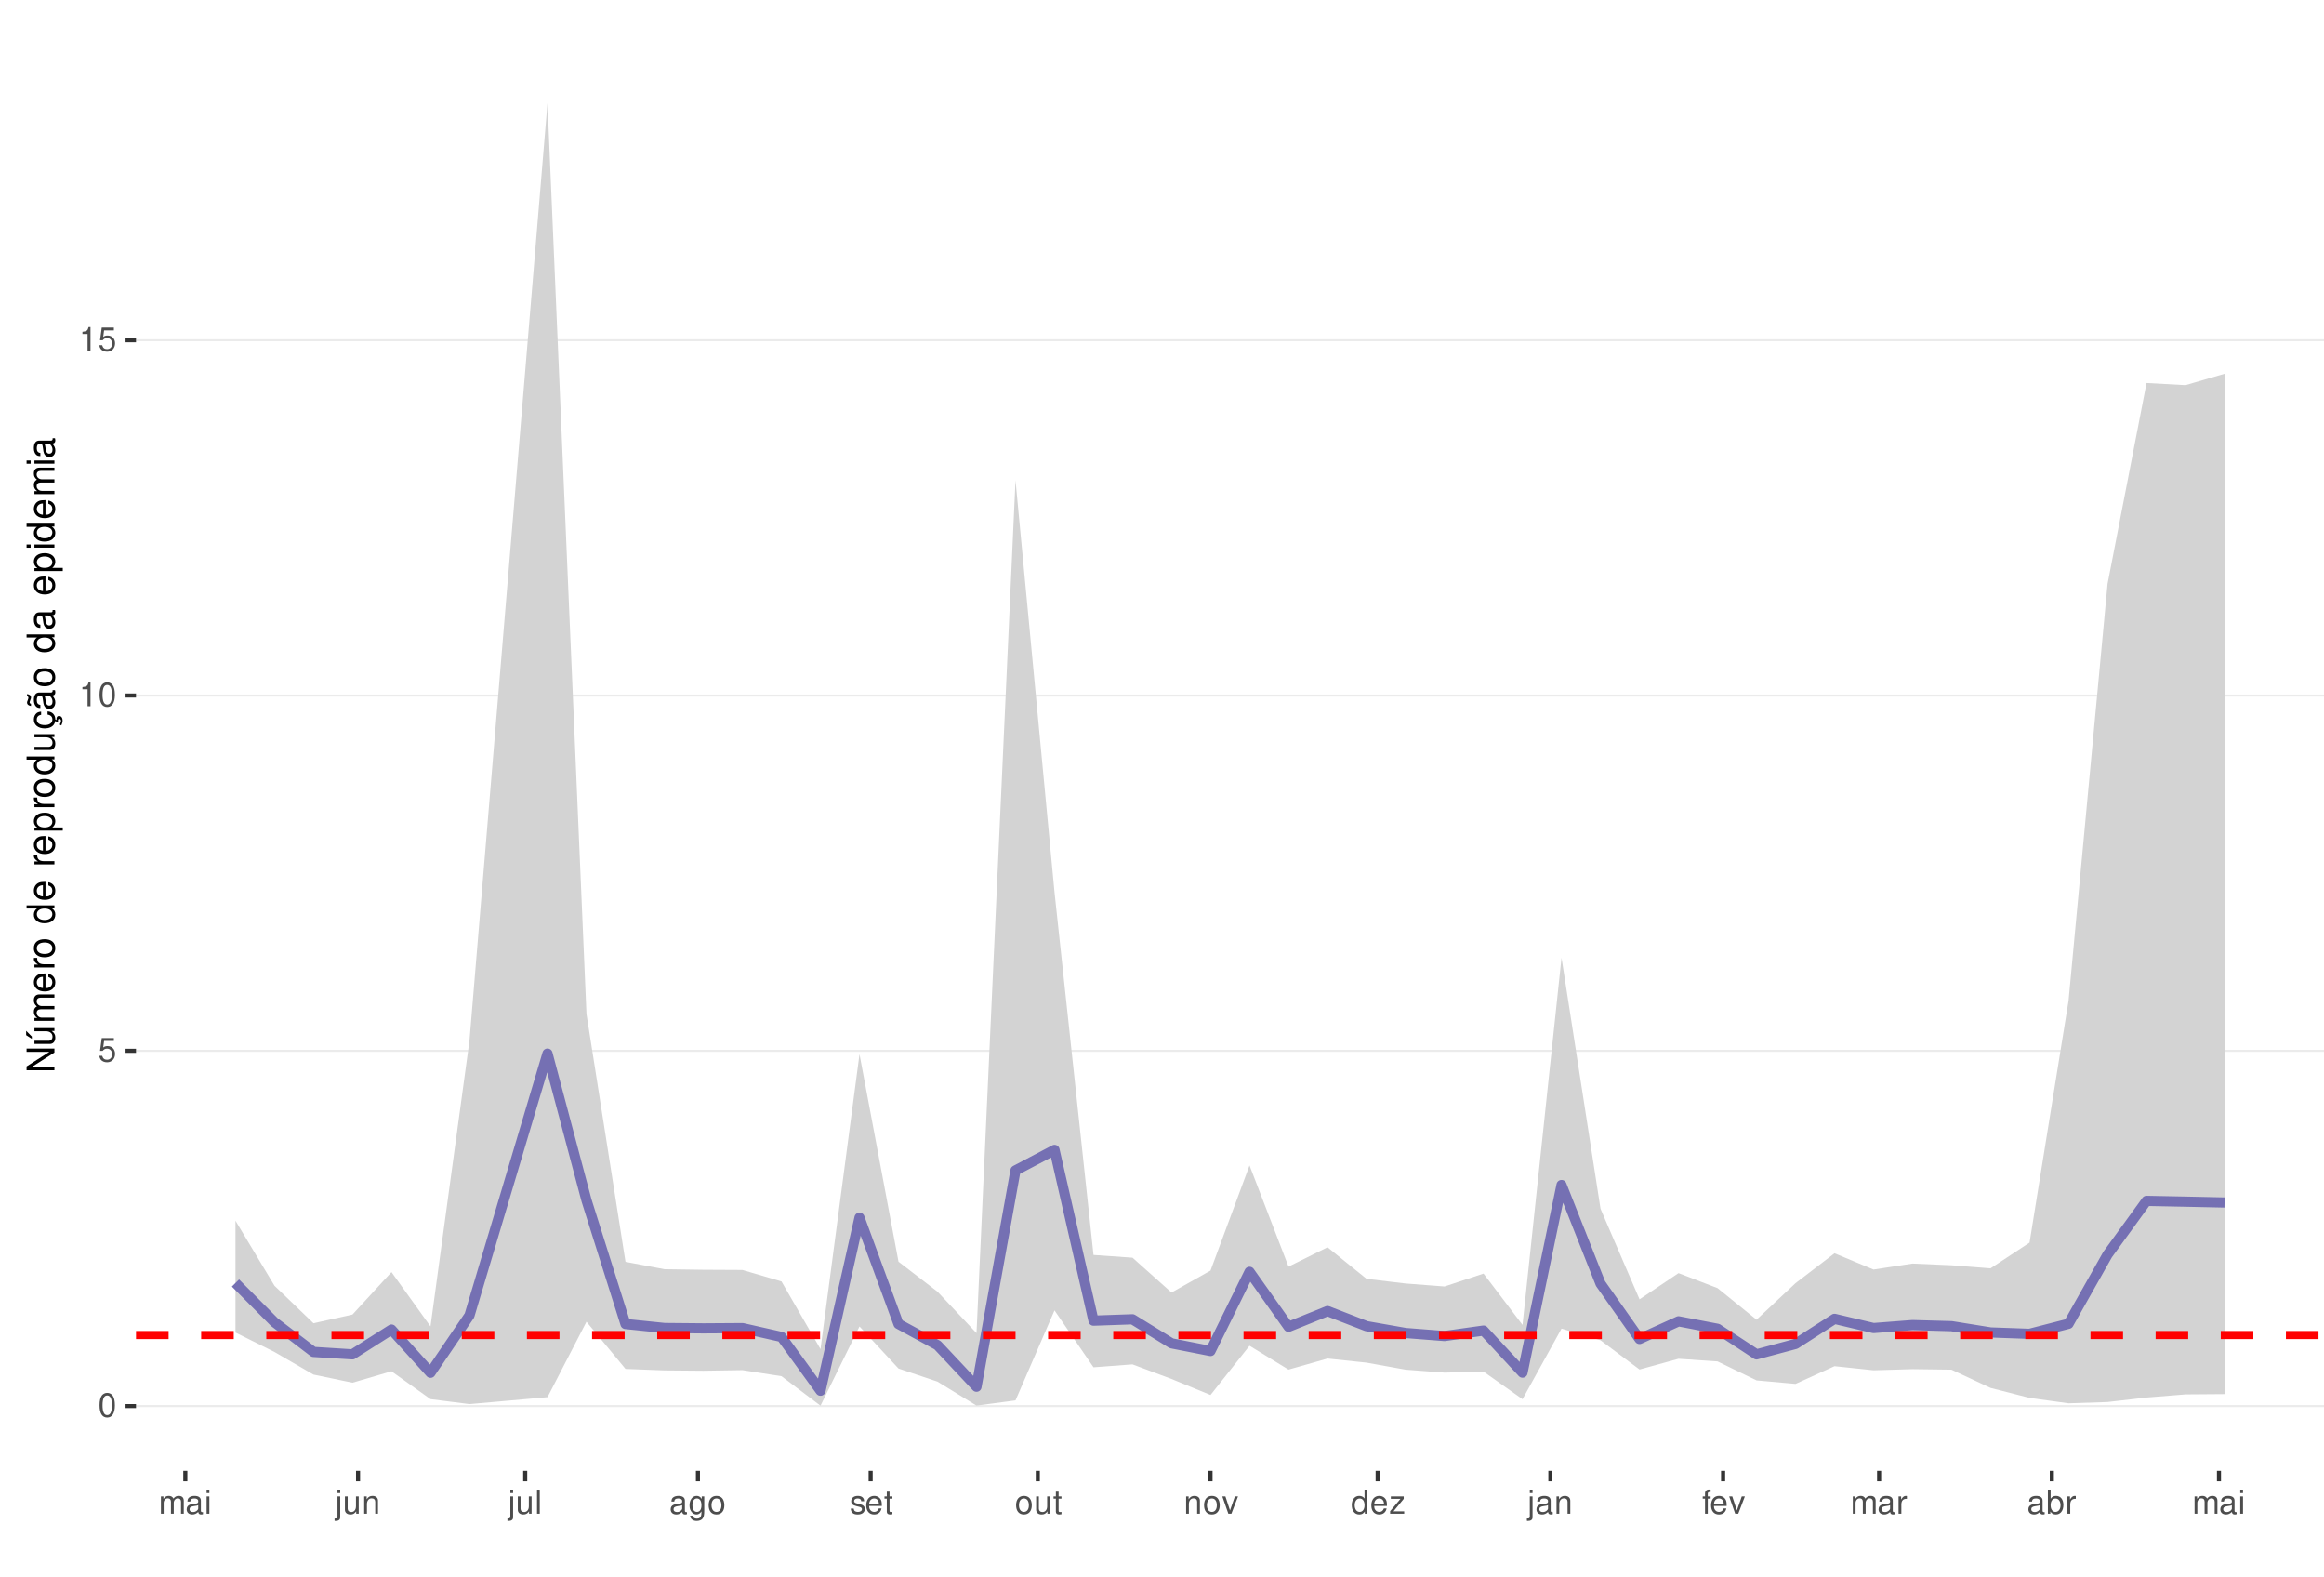
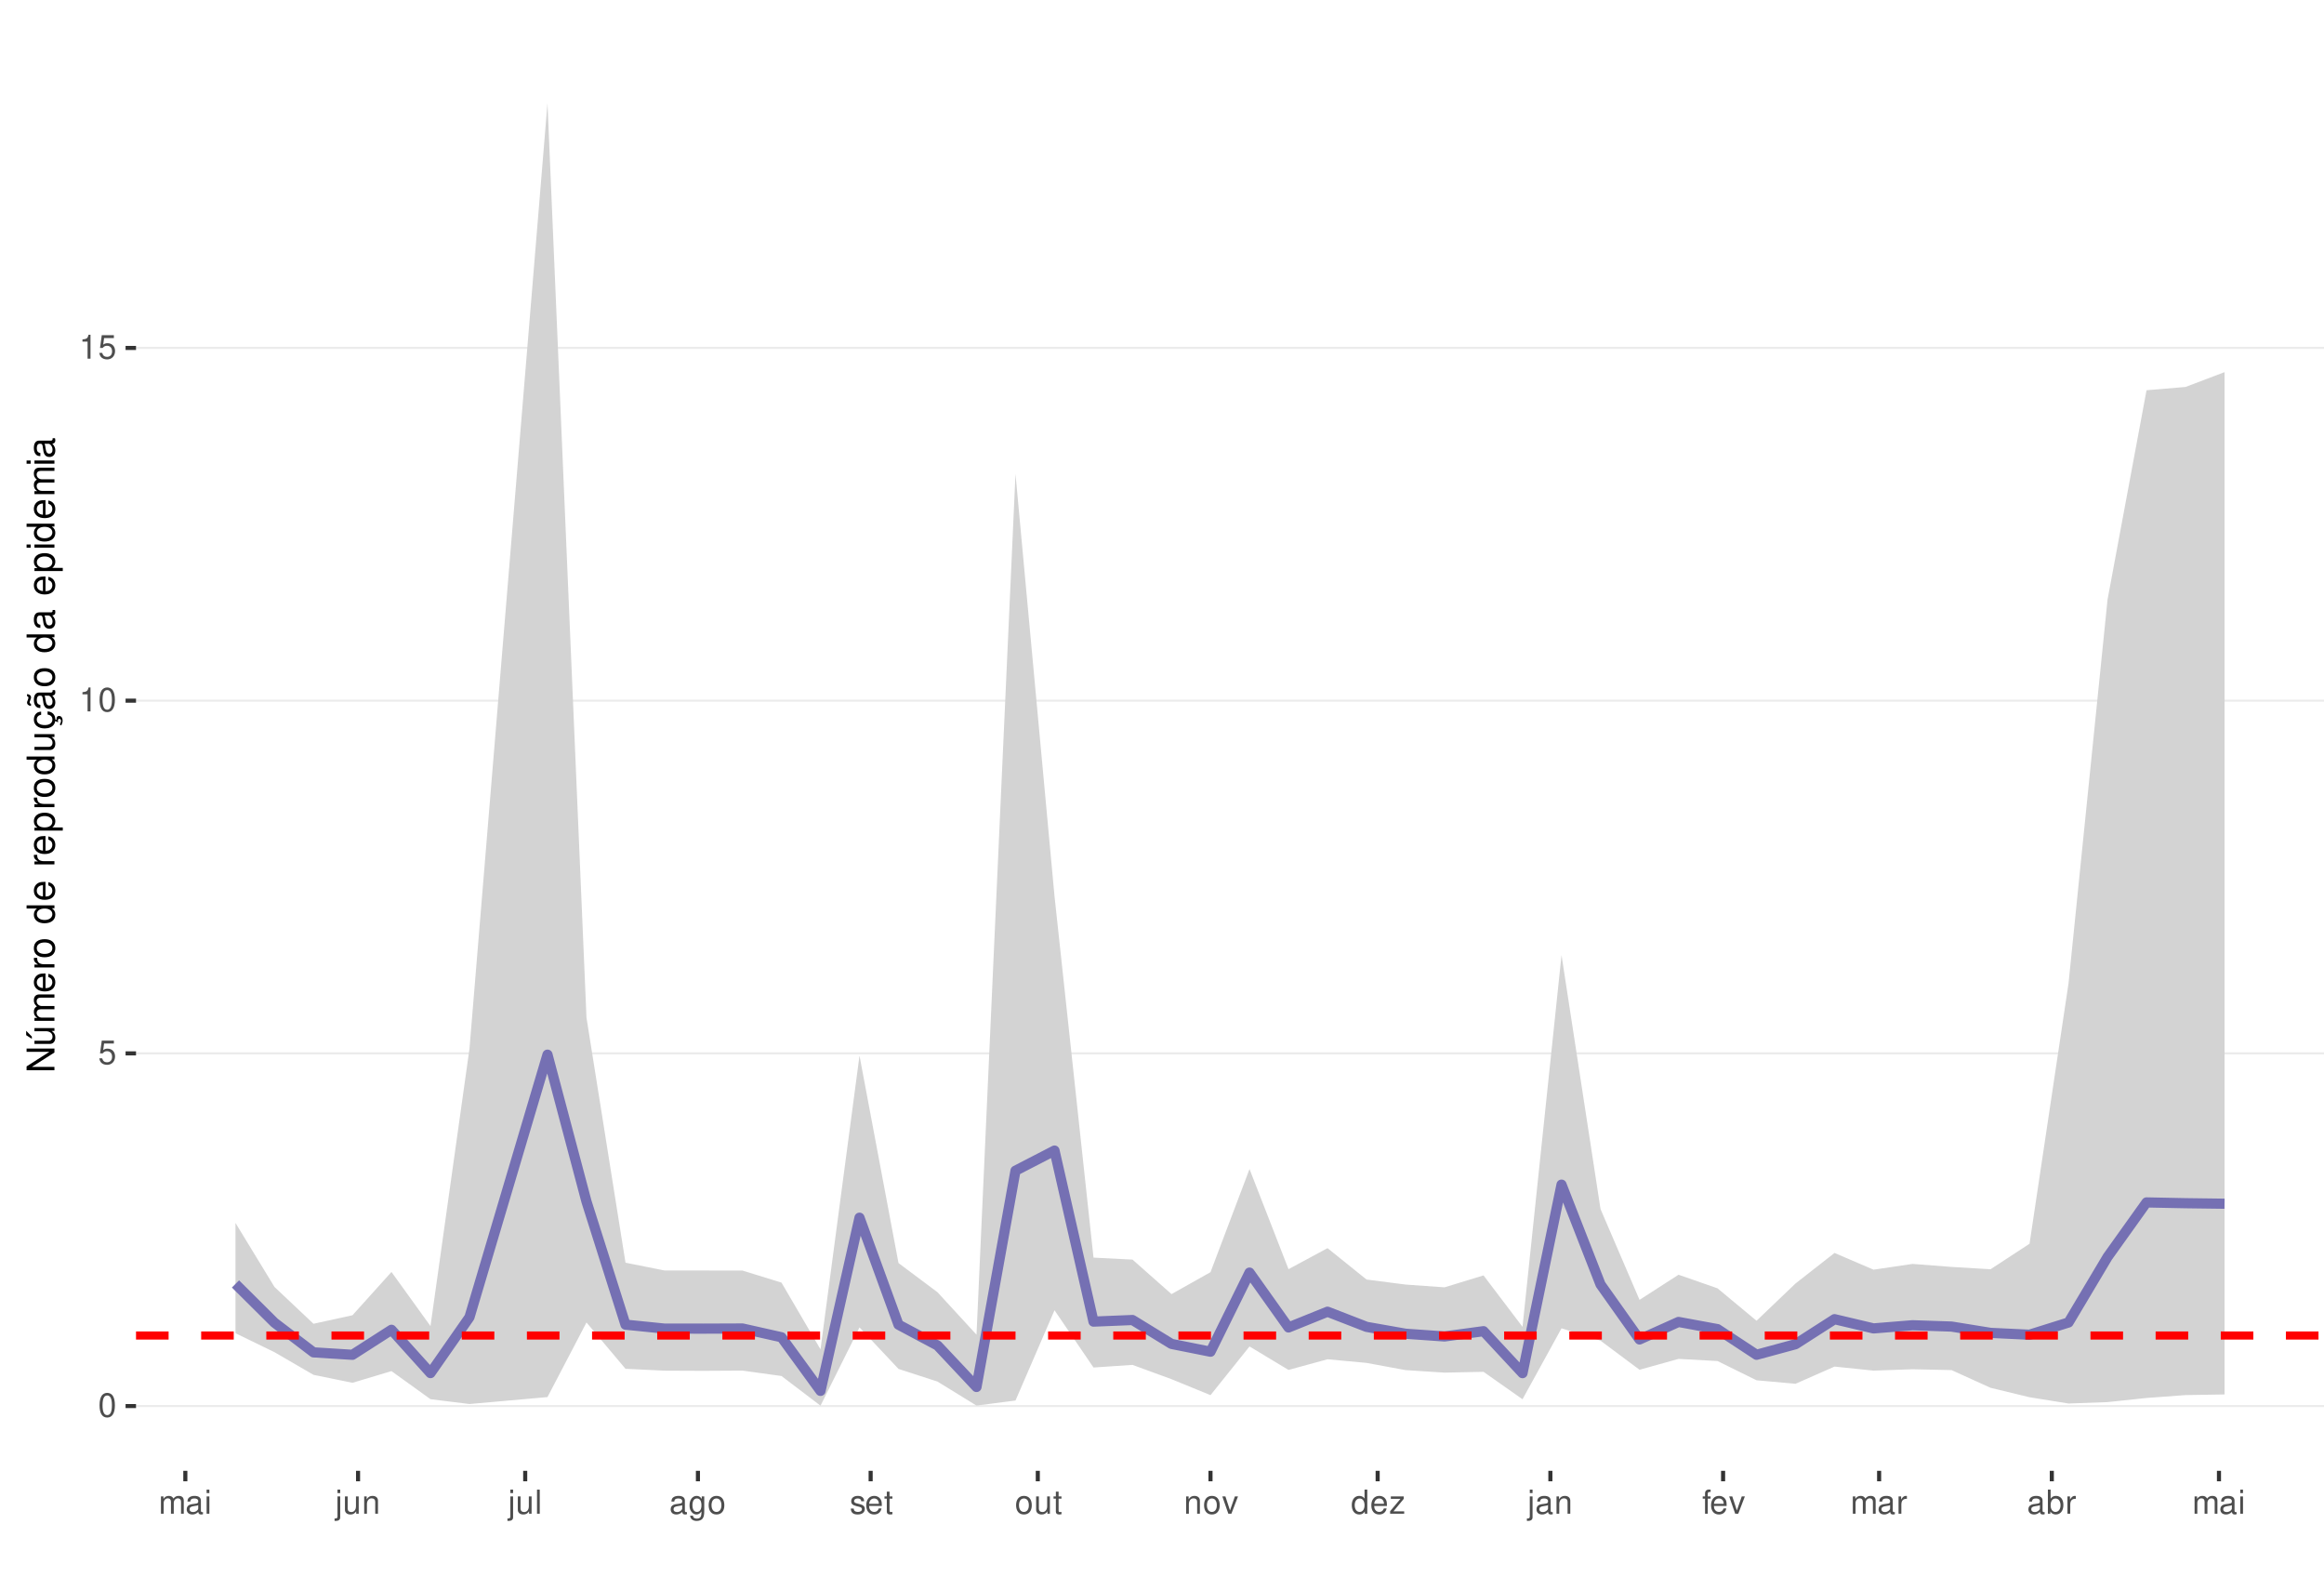
<svg xmlns="http://www.w3.org/2000/svg" xmlns:xlink="http://www.w3.org/1999/xlink" width="609pt" height="413pt" viewBox="0 0 609 413" version="1.1">
  <defs>
    <g>
      <symbol overflow="visible" id="glyph0-0">
        <path style="stroke:none;" d="" />
      </symbol>
      <symbol overflow="visible" id="glyph0-1">
        <path style="stroke:none;" d="M 2.375 -6.266 C 1.812 -6.266 1.297 -6 0.969 -5.578 C 0.578 -5.016 0.375 -4.188 0.375 -3.031 C 0.375 -0.922 1.062 0.203 2.375 0.203 C 3.672 0.203 4.391 -0.922 4.391 -2.984 C 4.391 -4.188 4.203 -5 3.797 -5.578 C 3.469 -6 2.953 -6.266 2.375 -6.266 Z M 2.375 -5.578 C 3.203 -5.578 3.609 -4.75 3.609 -3.047 C 3.609 -1.266 3.219 -0.438 2.359 -0.438 C 1.562 -0.438 1.156 -1.297 1.156 -3.016 C 1.156 -4.75 1.562 -5.578 2.375 -5.578 Z M 2.375 -5.578 " />
      </symbol>
      <symbol overflow="visible" id="glyph0-2">
        <path style="stroke:none;" d="M 4.125 -6.141 L 0.953 -6.141 L 0.5 -2.797 L 1.188 -2.797 C 1.547 -3.219 1.844 -3.375 2.328 -3.375 C 3.156 -3.375 3.656 -2.797 3.656 -1.891 C 3.656 -1.016 3.156 -0.469 2.312 -0.469 C 1.656 -0.469 1.25 -0.812 1.062 -1.5 L 0.297 -1.5 C 0.406 -1 0.5 -0.766 0.672 -0.531 C 1.016 -0.062 1.641 0.203 2.344 0.203 C 3.578 0.203 4.438 -0.703 4.438 -2 C 4.438 -3.219 3.641 -4.047 2.453 -4.047 C 2.031 -4.047 1.672 -3.938 1.328 -3.672 L 1.562 -5.391 L 4.125 -5.391 Z M 4.125 -6.141 " />
      </symbol>
      <symbol overflow="visible" id="glyph0-3">
        <path style="stroke:none;" d="M 2.234 -4.453 L 2.234 0 L 3 0 L 3 -6.266 L 2.5 -6.266 C 2.234 -5.297 2.062 -5.172 0.891 -5.016 L 0.891 -4.453 Z M 2.234 -4.453 " />
      </symbol>
      <symbol overflow="visible" id="glyph0-4">
        <path style="stroke:none;" d="M 0.609 -4.531 L 0.609 0 L 1.328 0 L 1.328 -2.844 C 1.328 -3.5 1.812 -4.031 2.391 -4.031 C 2.938 -4.031 3.234 -3.703 3.234 -3.125 L 3.234 0 L 3.969 0 L 3.969 -2.844 C 3.969 -3.5 4.438 -4.031 5.031 -4.031 C 5.562 -4.031 5.875 -3.703 5.875 -3.125 L 5.875 0 L 6.594 0 L 6.594 -3.406 C 6.594 -4.219 6.125 -4.672 5.281 -4.672 C 4.672 -4.672 4.312 -4.484 3.891 -3.969 C 3.625 -4.453 3.25 -4.672 2.672 -4.672 C 2.062 -4.672 1.656 -4.438 1.266 -3.891 L 1.266 -4.531 Z M 0.609 -4.531 " />
      </symbol>
      <symbol overflow="visible" id="glyph0-5">
        <path style="stroke:none;" d="M 4.625 -0.422 C 4.547 -0.406 4.516 -0.406 4.469 -0.406 C 4.219 -0.406 4.078 -0.531 4.078 -0.766 L 4.078 -3.422 C 4.078 -4.234 3.5 -4.672 2.375 -4.672 C 1.719 -4.672 1.188 -4.469 0.875 -4.141 C 0.672 -3.906 0.578 -3.641 0.562 -3.188 L 1.297 -3.188 C 1.344 -3.75 1.672 -4 2.359 -4 C 3.016 -4 3.375 -3.75 3.375 -3.328 L 3.375 -3.141 C 3.359 -2.828 3.203 -2.703 2.609 -2.625 C 1.594 -2.5 1.438 -2.469 1.156 -2.359 C 0.625 -2.125 0.359 -1.734 0.359 -1.141 C 0.359 -0.312 0.938 0.203 1.859 0.203 C 2.422 0.203 2.875 0 3.391 -0.469 C 3.438 0 3.672 0.203 4.141 0.203 C 4.297 0.203 4.391 0.188 4.625 0.125 Z M 3.375 -1.422 C 3.375 -1.188 3.297 -1.031 3.078 -0.844 C 2.781 -0.578 2.438 -0.438 2.016 -0.438 C 1.453 -0.438 1.109 -0.703 1.109 -1.156 C 1.109 -1.641 1.422 -1.875 2.203 -1.984 C 2.984 -2.094 3.125 -2.125 3.375 -2.234 Z M 3.375 -1.422 " />
      </symbol>
      <symbol overflow="visible" id="glyph0-6">
        <path style="stroke:none;" d="M 1.297 -4.531 L 0.578 -4.531 L 0.578 0 L 1.297 0 Z M 1.297 -6.312 L 0.578 -6.312 L 0.578 -5.406 L 1.297 -5.406 Z M 1.297 -6.312 " />
      </symbol>
      <symbol overflow="visible" id="glyph0-7">
        <path style="stroke:none;" d="M 0.609 -4.531 L 0.609 0.656 C 0.609 1.109 0.469 1.25 0.016 1.25 C -0.031 1.25 -0.062 1.25 -0.156 1.25 L -0.156 1.859 C -0.062 1.875 -0.031 1.891 0.094 1.891 C 0.906 1.891 1.328 1.562 1.328 0.938 L 1.328 -4.531 Z M 1.328 -6.312 L 0.609 -6.312 L 0.609 -5.406 L 1.328 -5.406 Z M 1.328 -6.312 " />
      </symbol>
      <symbol overflow="visible" id="glyph0-8">
        <path style="stroke:none;" d="M 4.172 0 L 4.172 -4.531 L 3.453 -4.531 L 3.453 -1.969 C 3.453 -1.031 2.969 -0.438 2.219 -0.438 C 1.641 -0.438 1.281 -0.781 1.281 -1.328 L 1.281 -4.531 L 0.562 -4.531 L 0.562 -1.031 C 0.562 -0.281 1.125 0.203 2.016 0.203 C 2.672 0.203 3.094 -0.031 3.516 -0.625 L 3.516 0 Z M 4.172 0 " />
      </symbol>
      <symbol overflow="visible" id="glyph0-9">
        <path style="stroke:none;" d="M 0.609 -4.531 L 0.609 0 L 1.328 0 L 1.328 -2.5 C 1.328 -3.422 1.812 -4.031 2.562 -4.031 C 3.141 -4.031 3.5 -3.688 3.5 -3.141 L 3.5 0 L 4.219 0 L 4.219 -3.422 C 4.219 -4.188 3.656 -4.672 2.781 -4.672 C 2.109 -4.672 1.672 -4.406 1.266 -3.781 L 1.266 -4.531 Z M 0.609 -4.531 " />
      </symbol>
      <symbol overflow="visible" id="glyph0-10">
        <path style="stroke:none;" d="M 1.312 -6.312 L 0.594 -6.312 L 0.594 0 L 1.312 0 Z M 1.312 -6.312 " />
      </symbol>
      <symbol overflow="visible" id="glyph0-11">
        <path style="stroke:none;" d="M 3.5 -4.531 L 3.5 -3.875 C 3.141 -4.422 2.734 -4.672 2.172 -4.672 C 1.062 -4.672 0.297 -3.641 0.297 -2.188 C 0.297 -1.422 0.484 -0.875 0.875 -0.422 C 1.219 -0.016 1.641 0.203 2.109 0.203 C 2.656 0.203 3.047 -0.047 3.422 -0.609 L 3.422 -0.375 C 3.422 0.828 3.094 1.281 2.188 1.281 C 1.578 1.281 1.25 1.031 1.188 0.516 L 0.453 0.516 C 0.516 1.359 1.188 1.891 2.172 1.891 C 2.844 1.891 3.391 1.672 3.688 1.312 C 4.031 0.891 4.156 0.312 4.156 -0.75 L 4.156 -4.531 Z M 2.234 -4 C 3 -4 3.422 -3.359 3.422 -2.203 C 3.422 -1.109 2.984 -0.469 2.234 -0.469 C 1.484 -0.469 1.062 -1.109 1.062 -2.234 C 1.062 -3.344 1.484 -4 2.234 -4 Z M 2.234 -4 " />
      </symbol>
      <symbol overflow="visible" id="glyph0-12">
        <path style="stroke:none;" d="M 2.359 -4.672 C 1.078 -4.672 0.312 -3.75 0.312 -2.234 C 0.312 -0.703 1.078 0.203 2.359 0.203 C 3.641 0.203 4.422 -0.703 4.422 -2.203 C 4.422 -3.781 3.672 -4.672 2.359 -4.672 Z M 2.359 -4 C 3.172 -4 3.656 -3.328 3.656 -2.203 C 3.656 -1.141 3.156 -0.469 2.359 -0.469 C 1.562 -0.469 1.062 -1.141 1.062 -2.234 C 1.062 -3.328 1.562 -4 2.359 -4 Z M 2.359 -4 " />
      </symbol>
      <symbol overflow="visible" id="glyph0-13">
        <path style="stroke:none;" d="M 3.797 -3.266 C 3.781 -4.156 3.188 -4.672 2.141 -4.672 C 1.094 -4.672 0.406 -4.125 0.406 -3.281 C 0.406 -2.578 0.766 -2.234 1.844 -1.969 L 2.516 -1.812 C 3.016 -1.688 3.219 -1.5 3.219 -1.188 C 3.219 -0.75 2.797 -0.469 2.172 -0.469 C 1.781 -0.469 1.453 -0.578 1.266 -0.766 C 1.156 -0.906 1.094 -1.031 1.062 -1.344 L 0.297 -1.344 C 0.328 -0.297 0.922 0.203 2.109 0.203 C 3.25 0.203 3.969 -0.359 3.969 -1.234 C 3.969 -1.906 3.594 -2.281 2.688 -2.5 L 2 -2.672 C 1.406 -2.797 1.156 -3 1.156 -3.312 C 1.156 -3.734 1.531 -4 2.125 -4 C 2.703 -4 3.016 -3.75 3.031 -3.266 Z M 3.797 -3.266 " />
      </symbol>
      <symbol overflow="visible" id="glyph0-14">
        <path style="stroke:none;" d="M 4.438 -2.031 C 4.438 -2.719 4.391 -3.141 4.266 -3.469 C 3.969 -4.219 3.266 -4.672 2.422 -4.672 C 1.156 -4.672 0.344 -3.703 0.344 -2.203 C 0.344 -0.703 1.125 0.203 2.406 0.203 C 3.438 0.203 4.156 -0.391 4.344 -1.375 L 3.625 -1.375 C 3.422 -0.781 3.016 -0.469 2.438 -0.469 C 1.969 -0.469 1.578 -0.672 1.344 -1.062 C 1.172 -1.312 1.109 -1.578 1.094 -2.031 Z M 1.109 -2.609 C 1.172 -3.453 1.688 -4 2.422 -4 C 3.156 -4 3.656 -3.422 3.656 -2.609 Z M 1.109 -2.609 " />
      </symbol>
      <symbol overflow="visible" id="glyph0-15">
        <path style="stroke:none;" d="M 2.203 -4.531 L 1.453 -4.531 L 1.453 -5.781 L 0.734 -5.781 L 0.734 -4.531 L 0.125 -4.531 L 0.125 -3.953 L 0.734 -3.953 L 0.734 -0.516 C 0.734 -0.047 1.047 0.203 1.609 0.203 C 1.797 0.203 1.953 0.188 2.203 0.141 L 2.203 -0.469 C 2.094 -0.438 2 -0.438 1.859 -0.438 C 1.547 -0.438 1.453 -0.516 1.453 -0.844 L 1.453 -3.953 L 2.203 -3.953 Z M 2.203 -4.531 " />
      </symbol>
      <symbol overflow="visible" id="glyph0-16">
        <path style="stroke:none;" d="M 2.469 0 L 4.203 -4.531 L 3.391 -4.531 L 2.109 -0.859 L 0.906 -4.531 L 0.094 -4.531 L 1.672 0 Z M 2.469 0 " />
      </symbol>
      <symbol overflow="visible" id="glyph0-17">
        <path style="stroke:none;" d="M 4.281 -6.312 L 3.562 -6.312 L 3.562 -3.969 C 3.266 -4.422 2.781 -4.672 2.172 -4.672 C 1 -4.672 0.219 -3.719 0.219 -2.281 C 0.219 -0.75 0.969 0.203 2.203 0.203 C 2.828 0.203 3.25 -0.031 3.641 -0.594 L 3.641 0 L 4.281 0 Z M 2.297 -3.984 C 3.078 -3.984 3.562 -3.312 3.562 -2.219 C 3.562 -1.172 3.062 -0.469 2.297 -0.469 C 1.5 -0.469 0.984 -1.172 0.984 -2.234 C 0.984 -3.297 1.5 -3.984 2.297 -3.984 Z M 2.297 -3.984 " />
      </symbol>
      <symbol overflow="visible" id="glyph0-18">
        <path style="stroke:none;" d="M 3.828 -4.531 L 0.453 -4.531 L 0.453 -3.906 L 2.984 -3.906 L 0.266 -0.656 L 0.266 0 L 3.953 0 L 3.953 -0.625 L 1.141 -0.625 L 3.828 -3.891 Z M 3.828 -4.531 " />
      </symbol>
      <symbol overflow="visible" id="glyph0-19">
        <path style="stroke:none;" d="M 2.234 -4.531 L 1.484 -4.531 L 1.484 -5.25 C 1.484 -5.547 1.641 -5.703 1.984 -5.703 C 2.047 -5.703 2.062 -5.703 2.234 -5.703 L 2.234 -6.297 C 2.062 -6.328 1.969 -6.344 1.828 -6.344 C 1.156 -6.344 0.766 -5.953 0.766 -5.312 L 0.766 -4.531 L 0.156 -4.531 L 0.156 -3.953 L 0.766 -3.953 L 0.766 0 L 1.484 0 L 1.484 -3.953 L 2.234 -3.953 Z M 2.234 -4.531 " />
      </symbol>
      <symbol overflow="visible" id="glyph0-20">
        <path style="stroke:none;" d="M 0.594 -4.531 L 0.594 0 L 1.328 0 L 1.328 -2.359 C 1.328 -3.438 1.781 -3.938 2.781 -3.906 L 2.781 -4.641 C 2.656 -4.656 2.594 -4.672 2.5 -4.672 C 2.031 -4.672 1.672 -4.391 1.266 -3.719 L 1.266 -4.531 Z M 0.594 -4.531 " />
      </symbol>
      <symbol overflow="visible" id="glyph0-21">
        <path style="stroke:none;" d="M 0.469 -6.312 L 0.469 0 L 1.109 0 L 1.109 -0.578 C 1.469 -0.047 1.922 0.203 2.547 0.203 C 3.75 0.203 4.531 -0.781 4.531 -2.281 C 4.531 -3.75 3.797 -4.672 2.594 -4.672 C 1.969 -4.672 1.531 -4.438 1.188 -3.922 L 1.188 -6.312 Z M 2.453 -3.984 C 3.25 -3.984 3.781 -3.297 3.781 -2.203 C 3.781 -1.172 3.234 -0.469 2.453 -0.469 C 1.672 -0.469 1.188 -1.172 1.188 -2.234 C 1.188 -3.297 1.672 -3.984 2.453 -3.984 Z M 2.453 -3.984 " />
      </symbol>
      <symbol overflow="visible" id="glyph1-0">
        <path style="stroke:none;" d="" />
      </symbol>
      <symbol overflow="visible" id="glyph1-1">
        <path style="stroke:none;" d="M -7.297 -6.453 L -7.297 -5.578 L -1.328 -5.578 L -7.297 -1.766 L -7.297 -0.766 L 0 -0.766 L 0 -1.641 L -5.906 -1.641 L 0 -5.406 L 0 -6.453 Z M -7.297 -6.453 " />
      </symbol>
      <symbol overflow="visible" id="glyph1-2">
        <path style="stroke:none;" d="M 0 -4.812 L -5.234 -4.812 L -5.234 -3.984 L -2.266 -3.984 C -1.203 -3.984 -0.5 -3.438 -0.5 -2.562 C -0.5 -1.906 -0.906 -1.484 -1.531 -1.484 L -5.234 -1.484 L -5.234 -0.656 L -1.203 -0.656 C -0.328 -0.656 0.234 -1.297 0.234 -2.312 C 0.234 -3.094 -0.047 -3.578 -0.734 -4.062 L 0 -4.062 Z M -7.406 -2.953 L -5.922 -2 L -5.922 -2.594 L -7.406 -4.094 Z M -7.406 -2.953 " />
      </symbol>
      <symbol overflow="visible" id="glyph1-3">
        <path style="stroke:none;" d="M -5.234 -0.703 L 0 -0.703 L 0 -1.547 L -3.297 -1.547 C -4.047 -1.547 -4.656 -2.094 -4.656 -2.766 C -4.656 -3.391 -4.281 -3.734 -3.609 -3.734 L 0 -3.734 L 0 -4.578 L -3.297 -4.578 C -4.047 -4.578 -4.656 -5.125 -4.656 -5.812 C -4.656 -6.422 -4.266 -6.781 -3.609 -6.781 L 0 -6.781 L 0 -7.625 L -3.938 -7.625 C -4.875 -7.625 -5.391 -7.078 -5.391 -6.094 C -5.391 -5.406 -5.188 -4.984 -4.594 -4.484 C -5.156 -4.188 -5.391 -3.766 -5.391 -3.078 C -5.391 -2.375 -5.125 -1.906 -4.5 -1.469 L -5.234 -1.469 Z M -5.234 -0.703 " />
      </symbol>
      <symbol overflow="visible" id="glyph1-4">
        <path style="stroke:none;" d="M -2.344 -5.125 C -3.141 -5.125 -3.625 -5.062 -4.016 -4.922 C -4.875 -4.578 -5.391 -3.781 -5.391 -2.797 C -5.391 -1.344 -4.281 -0.406 -2.547 -0.406 C -0.812 -0.406 0.234 -1.297 0.234 -2.781 C 0.234 -3.984 -0.453 -4.812 -1.594 -5.016 L -1.594 -4.188 C -0.906 -3.953 -0.547 -3.484 -0.547 -2.812 C -0.547 -2.281 -0.781 -1.828 -1.219 -1.547 C -1.516 -1.344 -1.812 -1.281 -2.344 -1.266 Z M -3.016 -1.297 C -3.984 -1.359 -4.625 -1.953 -4.625 -2.797 C -4.625 -3.641 -3.953 -4.234 -3.016 -4.234 Z M -3.016 -1.297 " />
      </symbol>
      <symbol overflow="visible" id="glyph1-5">
        <path style="stroke:none;" d="M -5.234 -0.688 L 0 -0.688 L 0 -1.531 L -2.719 -1.531 C -3.984 -1.547 -4.547 -2.062 -4.516 -3.203 L -5.359 -3.203 C -5.375 -3.062 -5.391 -2.984 -5.391 -2.891 C -5.391 -2.344 -5.062 -1.938 -4.297 -1.453 L -5.234 -1.453 Z M -5.234 -0.688 " />
      </symbol>
      <symbol overflow="visible" id="glyph1-6">
        <path style="stroke:none;" d="M -5.391 -2.719 C -5.391 -1.234 -4.344 -0.359 -2.578 -0.359 C -0.812 -0.359 0.234 -1.234 0.234 -2.734 C 0.234 -4.203 -0.812 -5.094 -2.547 -5.094 C -4.359 -5.094 -5.391 -4.234 -5.391 -2.719 Z M -4.625 -2.734 C -4.625 -3.672 -3.844 -4.234 -2.547 -4.234 C -1.312 -4.234 -0.547 -3.656 -0.547 -2.734 C -0.547 -1.797 -1.312 -1.234 -2.578 -1.234 C -3.844 -1.234 -4.625 -1.797 -4.625 -2.734 Z M -4.625 -2.734 " />
      </symbol>
      <symbol overflow="visible" id="glyph1-7">
        <path style="stroke:none;" d="" />
      </symbol>
      <symbol overflow="visible" id="glyph1-8">
        <path style="stroke:none;" d="M -7.297 -4.953 L -7.297 -4.125 L -4.578 -4.125 C -5.109 -3.766 -5.391 -3.203 -5.391 -2.516 C -5.391 -1.156 -4.297 -0.266 -2.625 -0.266 C -0.859 -0.266 0.234 -1.125 0.234 -2.547 C 0.234 -3.266 -0.047 -3.766 -0.688 -4.203 L 0 -4.203 L 0 -4.953 Z M -4.609 -2.656 C -4.609 -3.547 -3.812 -4.125 -2.562 -4.125 C -1.344 -4.125 -0.547 -3.547 -0.547 -2.656 C -0.547 -1.734 -1.359 -1.125 -2.578 -1.125 C -3.797 -1.125 -4.609 -1.734 -4.609 -2.656 Z M -4.609 -2.656 " />
      </symbol>
      <symbol overflow="visible" id="glyph1-9">
        <path style="stroke:none;" d="M 2.188 -0.547 L 2.188 -1.375 L -0.547 -1.375 C -0.016 -1.812 0.234 -2.312 0.234 -2.984 C 0.234 -4.344 -0.859 -5.234 -2.531 -5.234 C -4.297 -5.234 -5.391 -4.375 -5.391 -2.984 C -5.391 -2.266 -5.062 -1.703 -4.453 -1.312 L -5.234 -1.312 L -5.234 -0.547 Z M -4.609 -2.844 C -4.609 -3.766 -3.797 -4.359 -2.547 -4.359 C -1.359 -4.359 -0.547 -3.75 -0.547 -2.844 C -0.547 -1.953 -1.344 -1.375 -2.578 -1.375 C -3.812 -1.375 -4.609 -1.953 -4.609 -2.844 Z M -4.609 -2.844 " />
      </symbol>
      <symbol overflow="visible" id="glyph1-10">
        <path style="stroke:none;" d="M 0 -4.812 L -5.234 -4.812 L -5.234 -3.984 L -2.266 -3.984 C -1.203 -3.984 -0.5 -3.438 -0.5 -2.562 C -0.5 -1.906 -0.906 -1.484 -1.531 -1.484 L -5.234 -1.484 L -5.234 -0.656 L -1.203 -0.656 C -0.328 -0.656 0.234 -1.297 0.234 -2.312 C 0.234 -3.094 -0.047 -3.578 -0.734 -4.062 L 0 -4.062 Z M 0 -4.812 " />
      </symbol>
      <symbol overflow="visible" id="glyph1-11">
        <path style="stroke:none;" d="M 0.234 -2.641 C 0.234 -3.875 -0.547 -4.703 -1.797 -4.766 L -1.797 -3.938 C -0.953 -3.797 -0.531 -3.359 -0.531 -2.656 C -0.531 -1.734 -1.281 -1.188 -2.516 -1.188 C -3.844 -1.188 -4.625 -1.719 -4.625 -2.625 C -4.625 -3.328 -4.203 -3.766 -3.484 -3.875 L -3.484 -4.703 C -3.984 -4.672 -4.312 -4.562 -4.609 -4.359 C -5.094 -4 -5.391 -3.375 -5.391 -2.641 C -5.391 -1.219 -4.266 -0.312 -2.531 -0.312 C -1.469 -0.312 -0.625 -0.672 -0.156 -1.312 C 0.047 -1.594 0.125 -1.812 0.203 -2.25 L 0.922 -1.938 L 0.984 -2.062 C 0.938 -2.188 0.906 -2.25 0.906 -2.375 C 0.906 -2.656 1.047 -2.828 1.281 -2.828 C 1.547 -2.828 1.734 -2.594 1.734 -2.297 C 1.734 -2.031 1.672 -1.844 1.438 -1.406 L 1.406 -1.312 L 1.812 -1.094 C 2.078 -1.75 2.141 -1.953 2.141 -2.344 C 2.141 -3.109 1.781 -3.578 1.203 -3.578 C 0.781 -3.578 0.547 -3.297 0.547 -2.797 C 0.547 -2.703 0.547 -2.641 0.562 -2.516 Z M 0.234 -2.641 " />
      </symbol>
      <symbol overflow="visible" id="glyph1-12">
        <path style="stroke:none;" d="M -0.484 -5.344 C -0.469 -5.266 -0.469 -5.219 -0.469 -5.172 C -0.469 -4.875 -0.625 -4.719 -0.875 -4.719 L -3.953 -4.719 C -4.891 -4.719 -5.391 -4.047 -5.391 -2.75 C -5.391 -1.984 -5.172 -1.375 -4.781 -1.016 C -4.516 -0.766 -4.203 -0.672 -3.688 -0.656 L -3.688 -1.484 C -4.328 -1.562 -4.625 -1.938 -4.625 -2.719 C -4.625 -3.484 -4.344 -3.891 -3.844 -3.891 L -3.625 -3.891 C -3.266 -3.875 -3.125 -3.703 -3.047 -3.016 C -2.891 -1.844 -2.844 -1.656 -2.719 -1.344 C -2.453 -0.734 -2 -0.422 -1.312 -0.422 C -0.375 -0.422 0.234 -1.078 0.234 -2.141 C 0.234 -2.797 0 -3.328 -0.547 -3.922 C 0 -3.984 0.234 -4.234 0.234 -4.781 C 0.234 -4.953 0.203 -5.062 0.141 -5.344 Z M -1.656 -3.891 C -1.375 -3.891 -1.203 -3.812 -0.969 -3.562 C -0.656 -3.219 -0.5 -2.812 -0.5 -2.312 C -0.5 -1.672 -0.812 -1.297 -1.344 -1.297 C -1.891 -1.297 -2.172 -1.656 -2.297 -2.547 C -2.422 -3.438 -2.453 -3.609 -2.594 -3.891 Z M -7.172 -3.75 C -6.922 -3.672 -6.812 -3.547 -6.812 -3.375 C -6.812 -3.25 -6.875 -2.984 -6.984 -2.734 C -7.156 -2.312 -7.172 -2.25 -7.172 -2.047 C -7.172 -1.594 -6.797 -1.297 -6.141 -1.188 L -6.141 -1.766 C -6.375 -1.812 -6.5 -1.938 -6.5 -2.094 C -6.5 -2.203 -6.469 -2.344 -6.375 -2.578 C -6.156 -3.156 -6.125 -3.234 -6.125 -3.438 C -6.125 -3.922 -6.484 -4.219 -7.172 -4.312 Z M -7.172 -3.75 " />
      </symbol>
      <symbol overflow="visible" id="glyph1-13">
        <path style="stroke:none;" d="M -0.484 -5.344 C -0.469 -5.266 -0.469 -5.219 -0.469 -5.172 C -0.469 -4.875 -0.625 -4.719 -0.875 -4.719 L -3.953 -4.719 C -4.891 -4.719 -5.391 -4.047 -5.391 -2.75 C -5.391 -1.984 -5.172 -1.375 -4.781 -1.016 C -4.516 -0.766 -4.203 -0.672 -3.688 -0.656 L -3.688 -1.484 C -4.328 -1.562 -4.625 -1.938 -4.625 -2.719 C -4.625 -3.484 -4.344 -3.891 -3.844 -3.891 L -3.625 -3.891 C -3.266 -3.875 -3.125 -3.703 -3.047 -3.016 C -2.891 -1.844 -2.844 -1.656 -2.719 -1.344 C -2.453 -0.734 -2 -0.422 -1.312 -0.422 C -0.375 -0.422 0.234 -1.078 0.234 -2.141 C 0.234 -2.797 0 -3.328 -0.547 -3.922 C 0 -3.984 0.234 -4.234 0.234 -4.781 C 0.234 -4.953 0.203 -5.062 0.141 -5.344 Z M -1.656 -3.891 C -1.375 -3.891 -1.203 -3.812 -0.969 -3.562 C -0.656 -3.219 -0.5 -2.812 -0.5 -2.312 C -0.5 -1.672 -0.812 -1.297 -1.344 -1.297 C -1.891 -1.297 -2.172 -1.656 -2.297 -2.547 C -2.422 -3.438 -2.453 -3.609 -2.594 -3.891 Z M -1.656 -3.891 " />
      </symbol>
      <symbol overflow="visible" id="glyph1-14">
        <path style="stroke:none;" d="M -5.234 -1.5 L -5.234 -0.672 L 0 -0.672 L 0 -1.5 Z M -7.297 -1.5 L -7.297 -0.656 L -6.234 -0.656 L -6.234 -1.5 Z M -7.297 -1.5 " />
      </symbol>
    </g>
    <clipPath id="clip1">
      <path d="M 35.645 9.961 L 609 9.961 L 609 385.328 L 35.645 385.328 Z M 35.645 9.961 " />
    </clipPath>
    <clipPath id="clip2">
      <path d="M 35.645 368 L 609 368 L 609 369 L 35.645 369 Z M 35.645 368 " />
    </clipPath>
    <clipPath id="clip3">
-       <path d="M 35.645 275 L 609 275 L 609 276 L 35.645 276 Z M 35.645 275 " />
+       <path d="M 35.645 275 L 609 275 L 609 277 L 35.645 277 Z M 35.645 275 " />
    </clipPath>
    <clipPath id="clip4">
-       <path d="M 35.645 181 L 609 181 L 609 183 L 35.645 183 Z M 35.645 181 " />
+       <path d="M 35.645 183 L 609 183 L 609 184 L 35.645 184 Z M 35.645 183 " />
    </clipPath>
    <clipPath id="clip5">
-       <path d="M 35.645 88 L 609 88 L 609 90 L 35.645 90 Z M 35.645 88 " />
+       <path d="M 35.645 90 L 609 90 L 609 92 L 35.645 92 Z M 35.645 90 " />
    </clipPath>
    <clipPath id="clip6">
      <path d="M 35.645 348 L 609 348 L 609 351 L 35.645 351 Z M 35.645 348 " />
    </clipPath>
  </defs>
  <g id="surface58">
    <rect x="0" y="0" width="609" height="413" style="fill:rgb(100%,100%,100%);fill-opacity:1;stroke:none;" />
    <rect x="0" y="0" width="609" height="413" style="fill:rgb(100%,100%,100%);fill-opacity:1;stroke:none;" />
    <path style="fill:none;stroke-width:1.067;stroke-linecap:round;stroke-linejoin:round;stroke:rgb(100%,100%,100%);stroke-opacity:1;stroke-miterlimit:10;" d="M 0 413 L 609 413 L 609 0 L 0 0 Z M 0 413 " />
    <g clip-path="url(#clip1)" clip-rule="nonzero">
      <path style=" stroke:none;fill-rule:nonzero;fill:rgb(100%,100%,100%);fill-opacity:1;" d="M 35.645 385.328 L 609 385.328 L 609 9.961 L 35.645 9.961 Z M 35.645 385.328 " />
    </g>
    <g clip-path="url(#clip2)" clip-rule="nonzero">
      <path style="fill:none;stroke-width:0.533;stroke-linecap:butt;stroke-linejoin:round;stroke:rgb(92.157%,92.157%,92.157%);stroke-opacity:1;stroke-miterlimit:10;" d="M 35.645 368.363 L 609 368.363 " />
    </g>
    <g clip-path="url(#clip3)" clip-rule="nonzero">
-       <path style="fill:none;stroke-width:0.533;stroke-linecap:butt;stroke-linejoin:round;stroke:rgb(92.157%,92.157%,92.157%);stroke-opacity:1;stroke-miterlimit:10;" d="M 35.645 275.289 L 609 275.289 " />
+       <path style="fill:none;stroke-width:0.533;stroke-linecap:butt;stroke-linejoin:round;stroke:rgb(92.157%,92.157%,92.157%);stroke-opacity:1;stroke-miterlimit:10;" d="M 35.645 275.961 L 609 275.961 " />
    </g>
    <g clip-path="url(#clip4)" clip-rule="nonzero">
-       <path style="fill:none;stroke-width:0.533;stroke-linecap:butt;stroke-linejoin:round;stroke:rgb(92.157%,92.157%,92.157%);stroke-opacity:1;stroke-miterlimit:10;" d="M 35.645 182.215 L 609 182.215 " />
+       <path style="fill:none;stroke-width:0.533;stroke-linecap:butt;stroke-linejoin:round;stroke:rgb(92.157%,92.157%,92.157%);stroke-opacity:1;stroke-miterlimit:10;" d="M 35.645 183.559 L 609 183.559 " />
    </g>
    <g clip-path="url(#clip5)" clip-rule="nonzero">
-       <path style="fill:none;stroke-width:0.533;stroke-linecap:butt;stroke-linejoin:round;stroke:rgb(92.157%,92.157%,92.157%);stroke-opacity:1;stroke-miterlimit:10;" d="M 35.645 89.141 L 609 89.141 " />
-     </g>
-     <path style=" stroke:none;fill-rule:nonzero;fill:rgb(82.745%,82.745%,82.745%);fill-opacity:1;" d="M 61.707 319.797 L 71.926 336.836 L 82.148 346.66 L 92.367 344.387 L 102.586 333.266 L 112.809 347.496 L 123.027 272.602 L 143.469 27.023 L 153.688 265.672 L 163.91 330.574 L 174.129 332.508 L 184.348 332.656 L 194.57 332.707 L 204.789 335.715 L 215.012 353.441 L 225.23 276.18 L 235.449 330.535 L 245.672 338.402 L 255.891 349.246 L 266.109 125.836 L 276.332 233.758 L 286.551 328.777 L 296.773 329.492 L 306.992 338.621 L 317.211 332.867 L 327.434 305.32 L 337.652 331.832 L 347.875 326.766 L 358.094 335.027 L 368.312 336.25 L 378.535 337.035 L 388.754 333.656 L 398.973 347.094 L 409.195 250.91 L 419.414 316.676 L 429.637 340.406 L 439.855 333.535 L 450.074 337.465 L 460.297 345.734 L 470.516 336.164 L 480.734 328.336 L 490.957 332.594 L 501.176 331.031 L 511.398 331.477 L 521.617 332.277 L 531.836 325.547 L 542.059 262.168 L 552.277 152.969 L 562.496 100.344 L 572.719 100.906 L 582.938 97.914 L 582.938 365.227 L 572.719 365.305 L 562.496 366.129 L 552.277 367.301 L 542.059 367.637 L 531.836 366.219 L 521.617 363.602 L 511.398 358.832 L 501.176 358.695 L 490.957 358.992 L 480.734 357.914 L 470.516 362.555 L 460.297 361.637 L 450.074 356.66 L 439.855 355.973 L 429.637 358.789 L 419.414 351.129 L 409.195 348.074 L 398.973 366.566 L 388.754 359.324 L 378.535 359.598 L 368.312 358.828 L 358.094 356.984 L 347.875 355.91 L 337.652 358.812 L 327.434 352.562 L 317.211 365.461 L 306.992 361.262 L 296.773 357.441 L 286.551 358.207 L 276.332 343.293 L 266.109 366.875 L 255.891 368.238 L 245.672 361.961 L 235.449 358.527 L 225.23 347.508 L 215.012 368.266 L 204.789 360.535 L 194.57 358.949 L 184.348 359.109 L 174.129 359.02 L 163.91 358.633 L 153.688 346.266 L 143.469 366.031 L 123.027 367.844 L 112.809 366.547 L 102.586 359.246 L 92.367 362.242 L 82.148 360.113 L 71.926 354.195 L 61.707 349.098 Z M 61.707 319.797 " />
-     <path style="fill:none;stroke-width:2.667;stroke-linecap:butt;stroke-linejoin:round;stroke:rgb(45.882%,43.922%,70.196%);stroke-opacity:1;stroke-miterlimit:10;" d="M 61.707 336.121 L 71.926 346.395 L 82.148 354.18 L 92.367 354.82 L 102.586 348.316 L 112.809 359.641 L 123.027 344.609 L 143.469 276.016 L 153.688 314.457 L 163.91 346.859 L 174.129 347.91 L 184.348 348.004 L 194.57 347.938 L 204.789 350.246 L 215.012 364.336 L 225.23 319.012 L 235.449 346.855 L 245.672 352.41 L 255.891 363.293 L 266.109 306.633 L 276.332 301.25 L 286.551 345.984 L 296.773 345.629 L 306.992 351.93 L 317.211 353.938 L 327.434 333.188 L 337.652 347.602 L 347.875 343.473 L 358.094 347.426 L 368.312 349.219 L 378.535 350.012 L 388.754 348.582 L 398.973 359.602 L 409.195 310.453 L 419.414 336.281 L 429.637 350.793 L 439.855 346.156 L 450.074 348.117 L 460.297 354.824 L 470.516 352.09 L 480.734 345.512 L 490.957 347.926 L 501.176 347.141 L 511.398 347.43 L 521.617 349.07 L 531.836 349.434 L 542.059 346.801 L 552.277 328.691 L 562.496 314.609 L 572.719 314.812 L 582.938 315.035 " />
+       <path style="fill:none;stroke-width:0.533;stroke-linecap:butt;stroke-linejoin:round;stroke:rgb(92.157%,92.157%,92.157%);stroke-opacity:1;stroke-miterlimit:10;" d="M 35.645 91.152 L 609 91.152 " />
+     </g>
+     <path style=" stroke:none;fill-rule:nonzero;fill:rgb(82.745%,82.745%,82.745%);fill-opacity:1;" d="M 61.707 320.387 L 71.926 337.152 L 82.148 346.805 L 92.367 344.57 L 102.586 333.23 L 112.809 347.41 L 123.027 274.742 L 143.469 27.023 L 153.688 266.609 L 163.91 330.805 L 174.129 332.84 L 184.348 332.844 L 194.57 332.863 L 204.789 336.023 L 215.012 353.504 L 225.23 276.566 L 235.449 330.895 L 245.672 338.543 L 255.891 349.66 L 266.109 124.168 L 276.332 234.777 L 286.551 329.477 L 296.773 329.992 L 306.992 339.031 L 317.211 333.289 L 327.434 306.273 L 337.652 332.504 L 347.875 326.992 L 358.094 335.211 L 368.312 336.531 L 378.535 337.258 L 388.754 334.133 L 398.973 347.602 L 409.195 250.227 L 419.414 316.754 L 429.637 340.543 L 439.855 333.957 L 450.074 337.516 L 460.297 346.012 L 470.516 336.25 L 480.734 328.25 L 490.957 332.633 L 501.176 331.125 L 511.398 331.91 L 521.617 332.523 L 531.836 325.84 L 542.059 257.59 L 552.277 157.086 L 562.496 102.238 L 572.719 101.375 L 582.938 97.492 L 582.938 365.32 L 572.719 365.488 L 562.496 366.242 L 552.277 367.324 L 542.059 367.695 L 531.836 366.051 L 521.617 363.578 L 511.398 358.938 L 501.176 358.719 L 490.957 359.078 L 480.734 358.02 L 470.516 362.523 L 460.297 361.609 L 450.074 356.566 L 439.855 356.004 L 429.637 358.855 L 419.414 351.23 L 409.195 347.992 L 398.973 366.582 L 388.754 359.391 L 378.535 359.602 L 368.312 358.941 L 358.094 357.055 L 347.875 356.102 L 337.652 358.898 L 327.434 352.746 L 317.211 365.504 L 306.992 361.32 L 296.773 357.574 L 286.551 358.266 L 276.332 343.262 L 266.109 366.91 L 255.891 368.238 L 245.672 361.949 L 235.449 358.629 L 225.23 347.758 L 215.012 368.266 L 204.789 360.488 L 194.57 359.074 L 184.348 359.133 L 174.129 359.09 L 163.91 358.602 L 153.688 346.461 L 143.469 366.008 L 123.027 367.828 L 112.809 366.562 L 102.586 359.203 L 92.367 362.266 L 82.148 360.18 L 71.926 354.25 L 61.707 349.277 Z M 61.707 320.387 " />
+     <path style="fill:none;stroke-width:2.667;stroke-linecap:butt;stroke-linejoin:round;stroke:rgb(45.882%,43.922%,70.196%);stroke-opacity:1;stroke-miterlimit:10;" d="M 61.707 336.367 L 71.926 346.516 L 82.148 354.293 L 92.367 354.934 L 102.586 348.379 L 112.809 359.727 L 123.027 345.086 L 143.469 276.301 L 153.688 314.789 L 163.91 347.035 L 174.129 348.07 L 184.348 348.082 L 194.57 348.043 L 204.789 350.336 L 215.012 364.387 L 225.23 319.016 L 235.449 347.039 L 245.672 352.484 L 255.891 363.363 L 266.109 306.703 L 276.332 301.426 L 286.551 346.238 L 296.773 345.82 L 306.992 352.082 L 317.211 354.125 L 327.434 333.398 L 337.652 347.773 L 347.875 343.645 L 358.094 347.609 L 368.312 349.414 L 378.535 350.129 L 388.754 348.746 L 398.973 359.738 L 409.195 310.355 L 419.414 336.5 L 429.637 350.914 L 439.855 346.324 L 450.074 348.207 L 460.297 354.93 L 470.516 352.16 L 480.734 345.602 L 490.957 348.02 L 501.176 347.191 L 511.398 347.535 L 521.617 349.188 L 531.836 349.672 L 542.059 346.465 L 552.277 329.309 L 562.496 315.012 L 572.719 315.219 L 582.938 315.352 " />
    <g clip-path="url(#clip6)" clip-rule="nonzero">
-       <path style="fill:none;stroke-width:2.134;stroke-linecap:butt;stroke-linejoin:round;stroke:rgb(100%,0%,0%);stroke-opacity:1;stroke-dasharray:8.536,8.536;stroke-miterlimit:10;" d="M 35.645 349.75 L 609 349.75 " />
+       <path style="fill:none;stroke-width:2.134;stroke-linecap:butt;stroke-linejoin:round;stroke:rgb(100%,0%,0%);stroke-opacity:1;stroke-dasharray:8.536,8.536;stroke-miterlimit:10;" d="M 35.645 349.883 L 609 349.883 " />
    </g>
    <g style="fill:rgb(30.196%,30.196%,30.196%);fill-opacity:1;">
      <use xlink:href="#glyph0-1" x="25.715" y="371.169" />
    </g>
    <g style="fill:rgb(30.196%,30.196%,30.196%);fill-opacity:1;">
-       <use xlink:href="#glyph0-2" x="25.715" y="278.095" />
-     </g>
-     <g style="fill:rgb(30.196%,30.196%,30.196%);fill-opacity:1;">
-       <use xlink:href="#glyph0-3" x="20.715" y="185.021" />
-       <use xlink:href="#glyph0-1" x="25.715" y="185.021" />
-     </g>
-     <g style="fill:rgb(30.196%,30.196%,30.196%);fill-opacity:1;">
-       <use xlink:href="#glyph0-3" x="20.715" y="91.946" />
-       <use xlink:href="#glyph0-2" x="25.715" y="91.946" />
+       <use xlink:href="#glyph0-2" x="25.715" y="278.767" />
+     </g>
+     <g style="fill:rgb(30.196%,30.196%,30.196%);fill-opacity:1;">
+       <use xlink:href="#glyph0-3" x="20.715" y="186.364" />
+       <use xlink:href="#glyph0-1" x="25.715" y="186.364" />
+     </g>
+     <g style="fill:rgb(30.196%,30.196%,30.196%);fill-opacity:1;">
+       <use xlink:href="#glyph0-3" x="20.715" y="93.958" />
+       <use xlink:href="#glyph0-2" x="25.715" y="93.958" />
    </g>
    <path style="fill:none;stroke-width:1.067;stroke-linecap:butt;stroke-linejoin:round;stroke:rgb(20%,20%,20%);stroke-opacity:1;stroke-miterlimit:10;" d="M 32.906 368.363 L 35.645 368.363 " />
-     <path style="fill:none;stroke-width:1.067;stroke-linecap:butt;stroke-linejoin:round;stroke:rgb(20%,20%,20%);stroke-opacity:1;stroke-miterlimit:10;" d="M 32.906 275.289 L 35.645 275.289 " />
-     <path style="fill:none;stroke-width:1.067;stroke-linecap:butt;stroke-linejoin:round;stroke:rgb(20%,20%,20%);stroke-opacity:1;stroke-miterlimit:10;" d="M 32.906 182.215 L 35.645 182.215 " />
-     <path style="fill:none;stroke-width:1.067;stroke-linecap:butt;stroke-linejoin:round;stroke:rgb(20%,20%,20%);stroke-opacity:1;stroke-miterlimit:10;" d="M 32.906 89.141 L 35.645 89.141 " />
+     <path style="fill:none;stroke-width:1.067;stroke-linecap:butt;stroke-linejoin:round;stroke:rgb(20%,20%,20%);stroke-opacity:1;stroke-miterlimit:10;" d="M 32.906 275.961 L 35.645 275.961 " />
+     <path style="fill:none;stroke-width:1.067;stroke-linecap:butt;stroke-linejoin:round;stroke:rgb(20%,20%,20%);stroke-opacity:1;stroke-miterlimit:10;" d="M 32.906 183.559 L 35.645 183.559 " />
+     <path style="fill:none;stroke-width:1.067;stroke-linecap:butt;stroke-linejoin:round;stroke:rgb(20%,20%,20%);stroke-opacity:1;stroke-miterlimit:10;" d="M 32.906 91.152 L 35.645 91.152 " />
    <path style="fill:none;stroke-width:1.067;stroke-linecap:butt;stroke-linejoin:round;stroke:rgb(20%,20%,20%);stroke-opacity:1;stroke-miterlimit:10;" d="M 48.566 388.07 L 48.566 385.328 " />
    <path style="fill:none;stroke-width:1.067;stroke-linecap:butt;stroke-linejoin:round;stroke:rgb(20%,20%,20%);stroke-opacity:1;stroke-miterlimit:10;" d="M 93.828 388.07 L 93.828 385.328 " />
    <path style="fill:none;stroke-width:1.067;stroke-linecap:butt;stroke-linejoin:round;stroke:rgb(20%,20%,20%);stroke-opacity:1;stroke-miterlimit:10;" d="M 137.629 388.07 L 137.629 385.328 " />
    <path style="fill:none;stroke-width:1.067;stroke-linecap:butt;stroke-linejoin:round;stroke:rgb(20%,20%,20%);stroke-opacity:1;stroke-miterlimit:10;" d="M 182.891 388.07 L 182.891 385.328 " />
    <path style="fill:none;stroke-width:1.067;stroke-linecap:butt;stroke-linejoin:round;stroke:rgb(20%,20%,20%);stroke-opacity:1;stroke-miterlimit:10;" d="M 228.152 388.07 L 228.152 385.328 " />
    <path style="fill:none;stroke-width:1.067;stroke-linecap:butt;stroke-linejoin:round;stroke:rgb(20%,20%,20%);stroke-opacity:1;stroke-miterlimit:10;" d="M 271.953 388.07 L 271.953 385.328 " />
    <path style="fill:none;stroke-width:1.067;stroke-linecap:butt;stroke-linejoin:round;stroke:rgb(20%,20%,20%);stroke-opacity:1;stroke-miterlimit:10;" d="M 317.211 388.07 L 317.211 385.328 " />
    <path style="fill:none;stroke-width:1.067;stroke-linecap:butt;stroke-linejoin:round;stroke:rgb(20%,20%,20%);stroke-opacity:1;stroke-miterlimit:10;" d="M 361.012 388.07 L 361.012 385.328 " />
    <path style="fill:none;stroke-width:1.067;stroke-linecap:butt;stroke-linejoin:round;stroke:rgb(20%,20%,20%);stroke-opacity:1;stroke-miterlimit:10;" d="M 406.273 388.07 L 406.273 385.328 " />
    <path style="fill:none;stroke-width:1.067;stroke-linecap:butt;stroke-linejoin:round;stroke:rgb(20%,20%,20%);stroke-opacity:1;stroke-miterlimit:10;" d="M 451.535 388.07 L 451.535 385.328 " />
    <path style="fill:none;stroke-width:1.067;stroke-linecap:butt;stroke-linejoin:round;stroke:rgb(20%,20%,20%);stroke-opacity:1;stroke-miterlimit:10;" d="M 492.418 388.07 L 492.418 385.328 " />
    <path style="fill:none;stroke-width:1.067;stroke-linecap:butt;stroke-linejoin:round;stroke:rgb(20%,20%,20%);stroke-opacity:1;stroke-miterlimit:10;" d="M 537.676 388.07 L 537.676 385.328 " />
    <path style="fill:none;stroke-width:1.067;stroke-linecap:butt;stroke-linejoin:round;stroke:rgb(20%,20%,20%);stroke-opacity:1;stroke-miterlimit:10;" d="M 581.477 388.07 L 581.477 385.328 " />
    <g style="fill:rgb(30.196%,30.196%,30.196%);fill-opacity:1;">
      <use xlink:href="#glyph0-4" x="41.566" y="396.567" />
      <use xlink:href="#glyph0-5" x="48.566" y="396.567" />
      <use xlink:href="#glyph0-6" x="53.566" y="396.567" />
    </g>
    <g style="fill:rgb(30.196%,30.196%,30.196%);fill-opacity:1;">
      <use xlink:href="#glyph0-7" x="87.828" y="396.567" />
      <use xlink:href="#glyph0-8" x="89.828" y="396.567" />
      <use xlink:href="#glyph0-9" x="94.828" y="396.567" />
    </g>
    <g style="fill:rgb(30.196%,30.196%,30.196%);fill-opacity:1;">
      <use xlink:href="#glyph0-7" x="133.129" y="396.567" />
      <use xlink:href="#glyph0-8" x="135.129" y="396.567" />
      <use xlink:href="#glyph0-10" x="140.129" y="396.567" />
    </g>
    <g style="fill:rgb(30.196%,30.196%,30.196%);fill-opacity:1;">
      <use xlink:href="#glyph0-5" x="175.391" y="396.567" />
      <use xlink:href="#glyph0-11" x="180.391" y="396.567" />
      <use xlink:href="#glyph0-12" x="185.391" y="396.567" />
    </g>
    <g style="fill:rgb(30.196%,30.196%,30.196%);fill-opacity:1;">
      <use xlink:href="#glyph0-13" x="222.652" y="396.567" />
      <use xlink:href="#glyph0-14" x="226.652" y="396.567" />
      <use xlink:href="#glyph0-15" x="231.652" y="396.567" />
    </g>
    <g style="fill:rgb(30.196%,30.196%,30.196%);fill-opacity:1;">
      <use xlink:href="#glyph0-12" x="265.953" y="396.567" />
      <use xlink:href="#glyph0-8" x="270.953" y="396.567" />
      <use xlink:href="#glyph0-15" x="275.953" y="396.567" />
    </g>
    <g style="fill:rgb(30.196%,30.196%,30.196%);fill-opacity:1;">
      <use xlink:href="#glyph0-9" x="310.211" y="396.567" />
      <use xlink:href="#glyph0-12" x="315.211" y="396.567" />
      <use xlink:href="#glyph0-16" x="320.211" y="396.567" />
    </g>
    <g style="fill:rgb(30.196%,30.196%,30.196%);fill-opacity:1;">
      <use xlink:href="#glyph0-17" x="354.012" y="396.567" />
      <use xlink:href="#glyph0-14" x="359.012" y="396.567" />
      <use xlink:href="#glyph0-18" x="364.012" y="396.567" />
    </g>
    <g style="fill:rgb(30.196%,30.196%,30.196%);fill-opacity:1;">
      <use xlink:href="#glyph0-7" x="400.273" y="396.567" />
      <use xlink:href="#glyph0-5" x="402.273" y="396.567" />
      <use xlink:href="#glyph0-9" x="407.273" y="396.567" />
    </g>
    <g style="fill:rgb(30.196%,30.196%,30.196%);fill-opacity:1;">
      <use xlink:href="#glyph0-19" x="446.035" y="396.567" />
      <use xlink:href="#glyph0-14" x="448.035" y="396.567" />
      <use xlink:href="#glyph0-16" x="453.035" y="396.567" />
    </g>
    <g style="fill:rgb(30.196%,30.196%,30.196%);fill-opacity:1;">
      <use xlink:href="#glyph0-4" x="484.918" y="396.567" />
      <use xlink:href="#glyph0-5" x="491.918" y="396.567" />
      <use xlink:href="#glyph0-20" x="496.918" y="396.567" />
    </g>
    <g style="fill:rgb(30.196%,30.196%,30.196%);fill-opacity:1;">
      <use xlink:href="#glyph0-5" x="531.176" y="396.567" />
      <use xlink:href="#glyph0-21" x="536.176" y="396.567" />
      <use xlink:href="#glyph0-20" x="541.176" y="396.567" />
    </g>
    <g style="fill:rgb(30.196%,30.196%,30.196%);fill-opacity:1;">
      <use xlink:href="#glyph0-4" x="574.477" y="396.567" />
      <use xlink:href="#glyph0-5" x="581.477" y="396.567" />
      <use xlink:href="#glyph0-6" x="586.477" y="396.567" />
    </g>
    <g style="fill:rgb(0%,0%,0%);fill-opacity:1;">
      <use xlink:href="#glyph1-1" x="14.263" y="281.145" />
      <use xlink:href="#glyph1-2" x="14.263" y="274.145" />
      <use xlink:href="#glyph1-3" x="14.263" y="268.145" />
      <use xlink:href="#glyph1-4" x="14.263" y="260.145" />
      <use xlink:href="#glyph1-5" x="14.263" y="254.145" />
      <use xlink:href="#glyph1-6" x="14.263" y="251.145" />
      <use xlink:href="#glyph1-7" x="14.263" y="245.145" />
      <use xlink:href="#glyph1-8" x="14.263" y="242.145" />
      <use xlink:href="#glyph1-4" x="14.263" y="236.145" />
      <use xlink:href="#glyph1-7" x="14.263" y="230.145" />
      <use xlink:href="#glyph1-5" x="14.263" y="227.145" />
      <use xlink:href="#glyph1-4" x="14.263" y="224.145" />
      <use xlink:href="#glyph1-9" x="14.263" y="218.145" />
      <use xlink:href="#glyph1-5" x="14.263" y="212.145" />
      <use xlink:href="#glyph1-6" x="14.263" y="209.145" />
      <use xlink:href="#glyph1-8" x="14.263" y="203.145" />
      <use xlink:href="#glyph1-10" x="14.263" y="197.145" />
      <use xlink:href="#glyph1-11" x="14.263" y="191.145" />
      <use xlink:href="#glyph1-12" x="14.263" y="186.145" />
      <use xlink:href="#glyph1-6" x="14.263" y="180.145" />
      <use xlink:href="#glyph1-7" x="14.263" y="174.145" />
      <use xlink:href="#glyph1-8" x="14.263" y="171.145" />
      <use xlink:href="#glyph1-13" x="14.263" y="165.145" />
      <use xlink:href="#glyph1-7" x="14.263" y="159.145" />
      <use xlink:href="#glyph1-4" x="14.263" y="156.145" />
      <use xlink:href="#glyph1-9" x="14.263" y="150.145" />
      <use xlink:href="#glyph1-14" x="14.263" y="144.145" />
      <use xlink:href="#glyph1-8" x="14.263" y="142.145" />
      <use xlink:href="#glyph1-4" x="14.263" y="136.145" />
      <use xlink:href="#glyph1-3" x="14.263" y="130.145" />
      <use xlink:href="#glyph1-14" x="14.263" y="122.145" />
      <use xlink:href="#glyph1-13" x="14.263" y="120.145" />
    </g>
  </g>
</svg>
